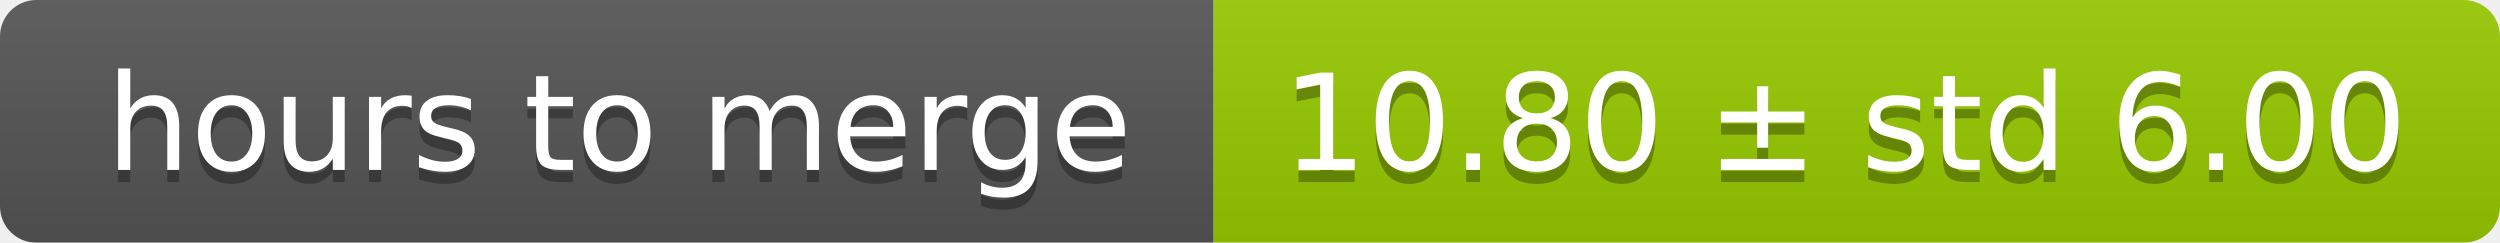
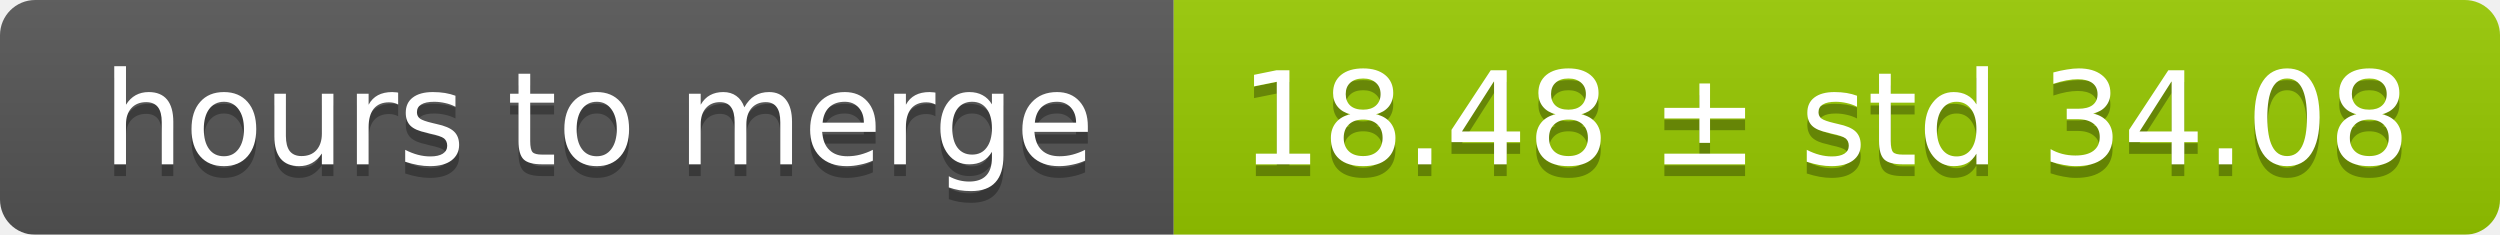
- <svg xmlns="http://www.w3.org/2000/svg" width="206" height="20">
+ <svg xmlns="http://www.w3.org/2000/svg" width="213" height="20">
  <linearGradient id="smooth" x2="0" y2="100%">
    <stop offset="0" stop-color="#bbb" stop-opacity=".1" />
    <stop offset="1" stop-opacity=".1" />
  </linearGradient>
  <mask id="round">
-     <rect width="206" height="20" rx="3" fill="#fff" />
+     <rect width="213" height="20" rx="3" fill="#fff" />
  </mask>
  <g mask="url(#round)">
    <rect width="100" height="20" fill="#555" />
-     <rect x="100" width="106" height="20" fill="#97ca00" />
-     <rect width="206" height="20" fill="url(#smooth)" />
+     <rect x="100" width="113" height="20" fill="#97ca00" />
+     <rect width="213" height="20" fill="url(#smooth)" />
  </g>
  <g fill="#fff" text-anchor="middle" font-family="DejaVu Sans,Verdana,Geneva,sans-serif" font-size="11">
    <text x="51" y="15" fill="#010101" fill-opacity=".3">hours to merge</text>
    <text x="51" y="14">hours to merge</text>
-     <text x="152" y="15" fill="#010101" fill-opacity=".3">10.80 ± std 6.00</text>
-     <text x="152" y="14">10.80 ± std 6.00</text>
+     <text x="155.5" y="15" fill="#010101" fill-opacity=".3">18.48 ± std 34.08</text>
+     <text x="155.5" y="14">18.48 ± std 34.08</text>
  </g>
</svg>
